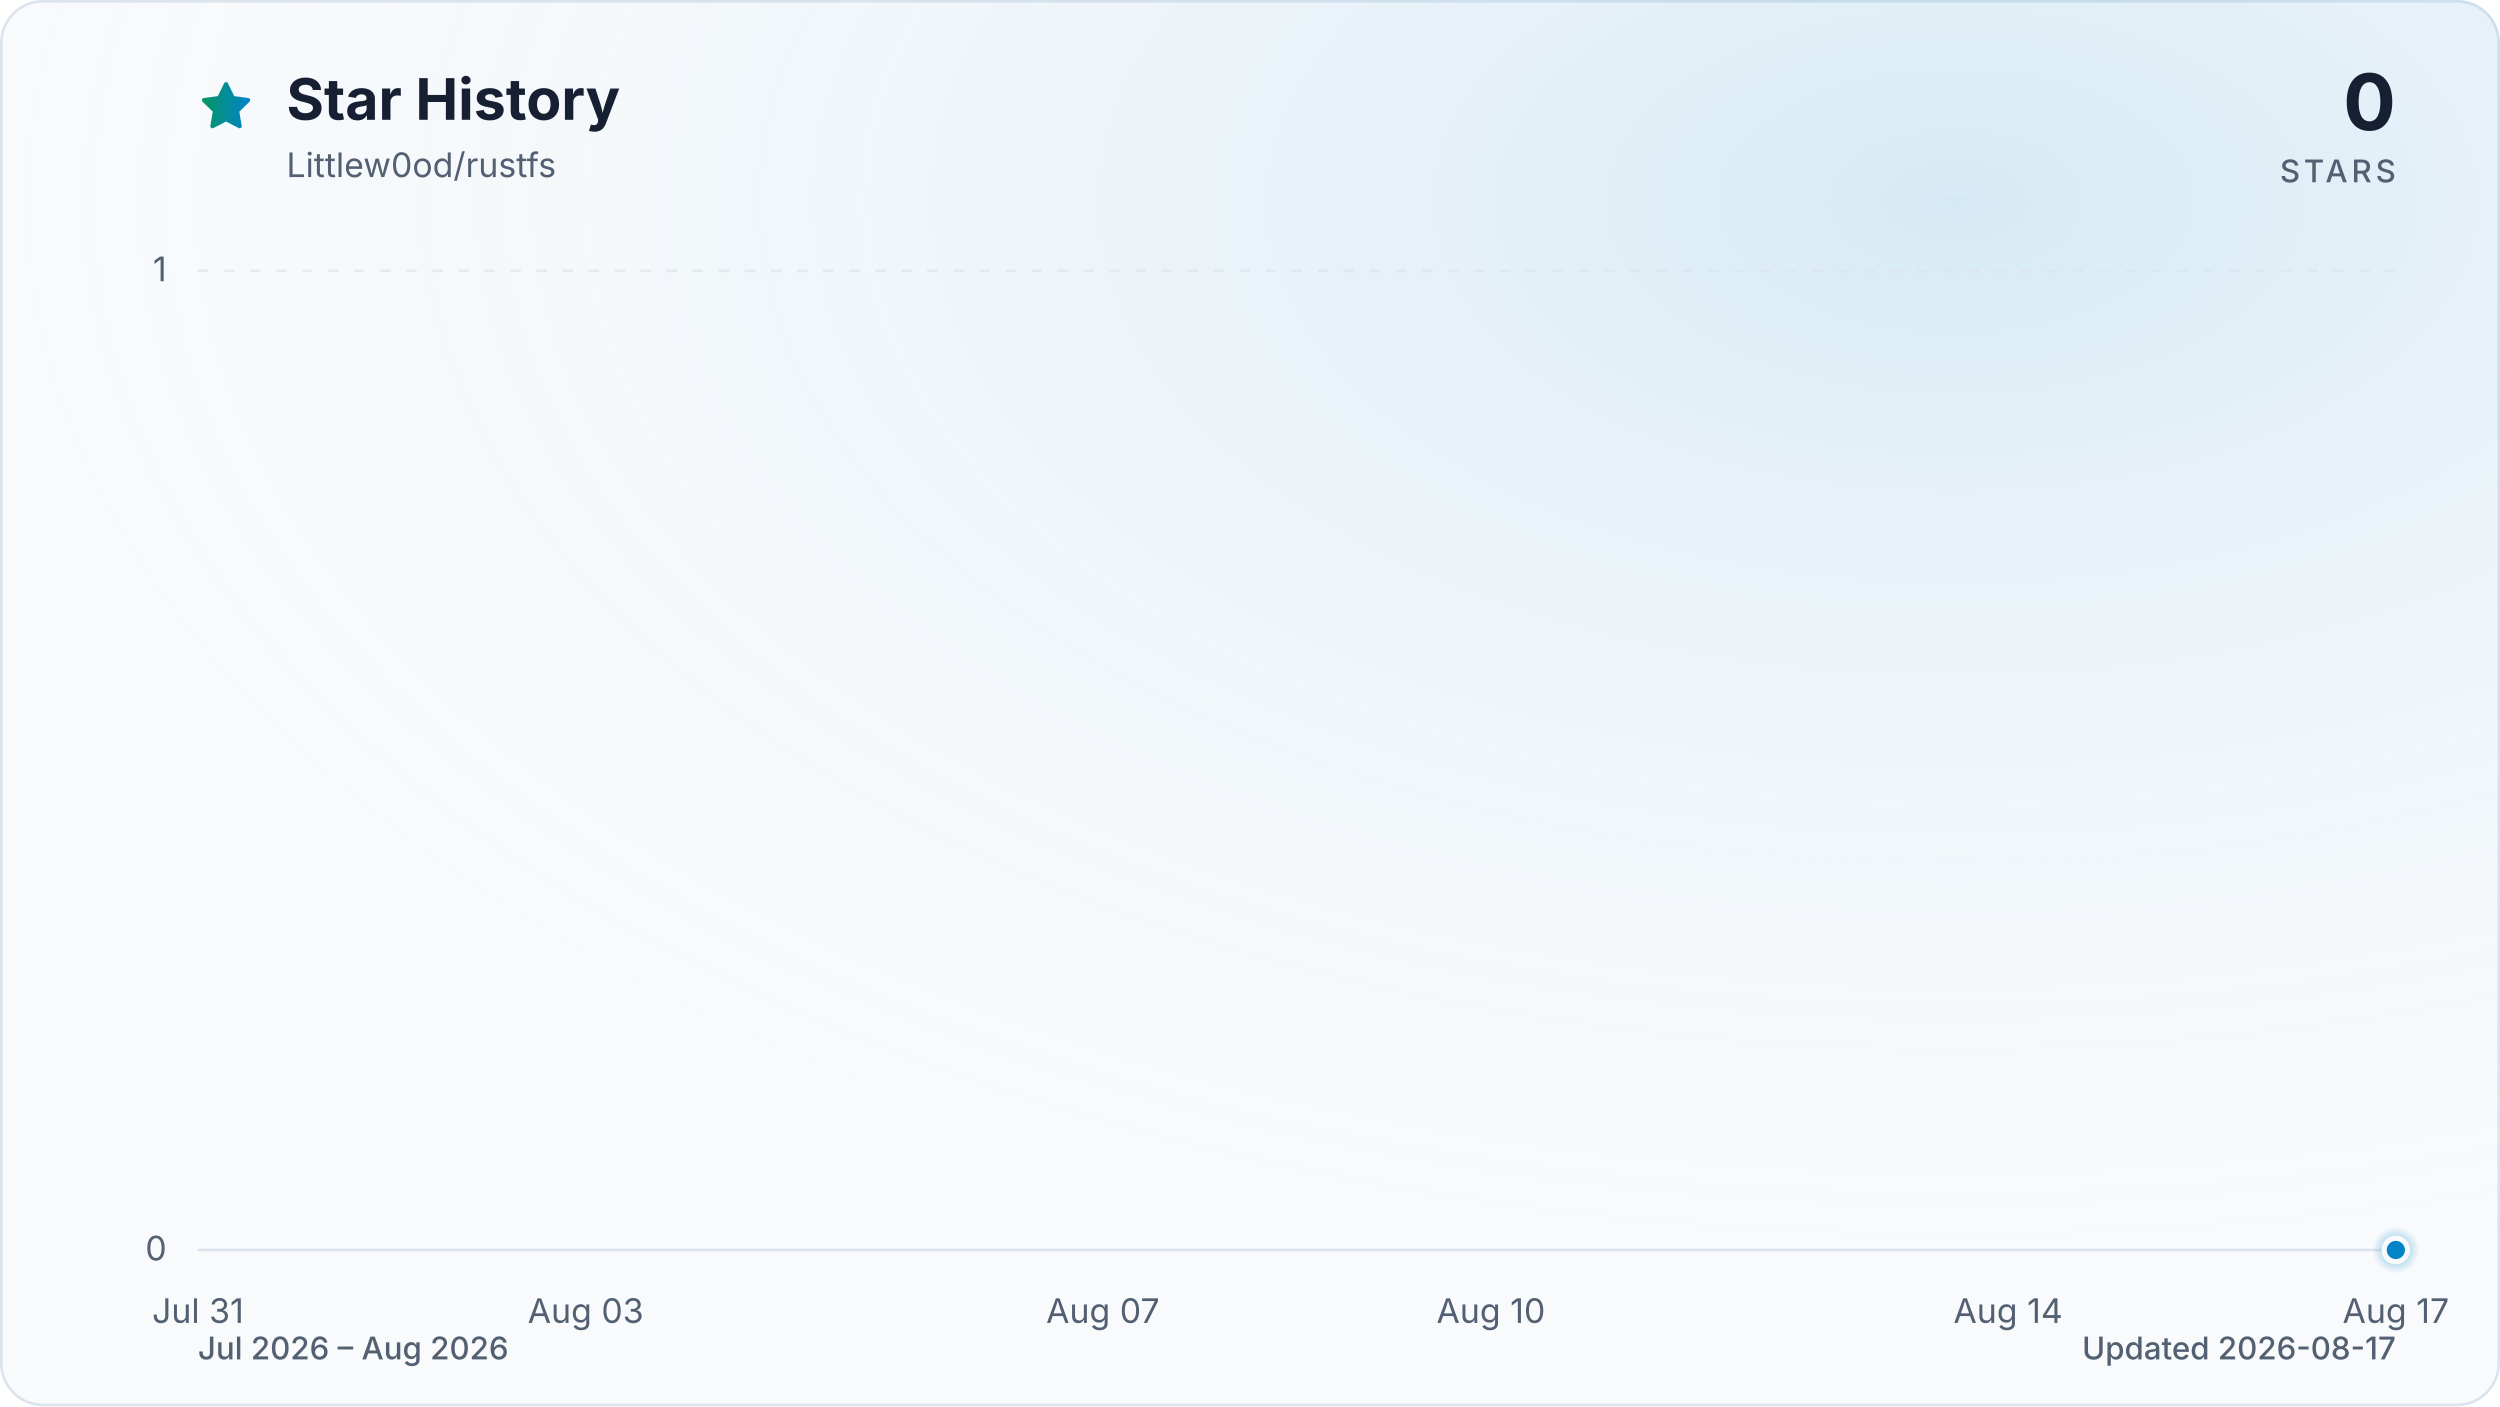
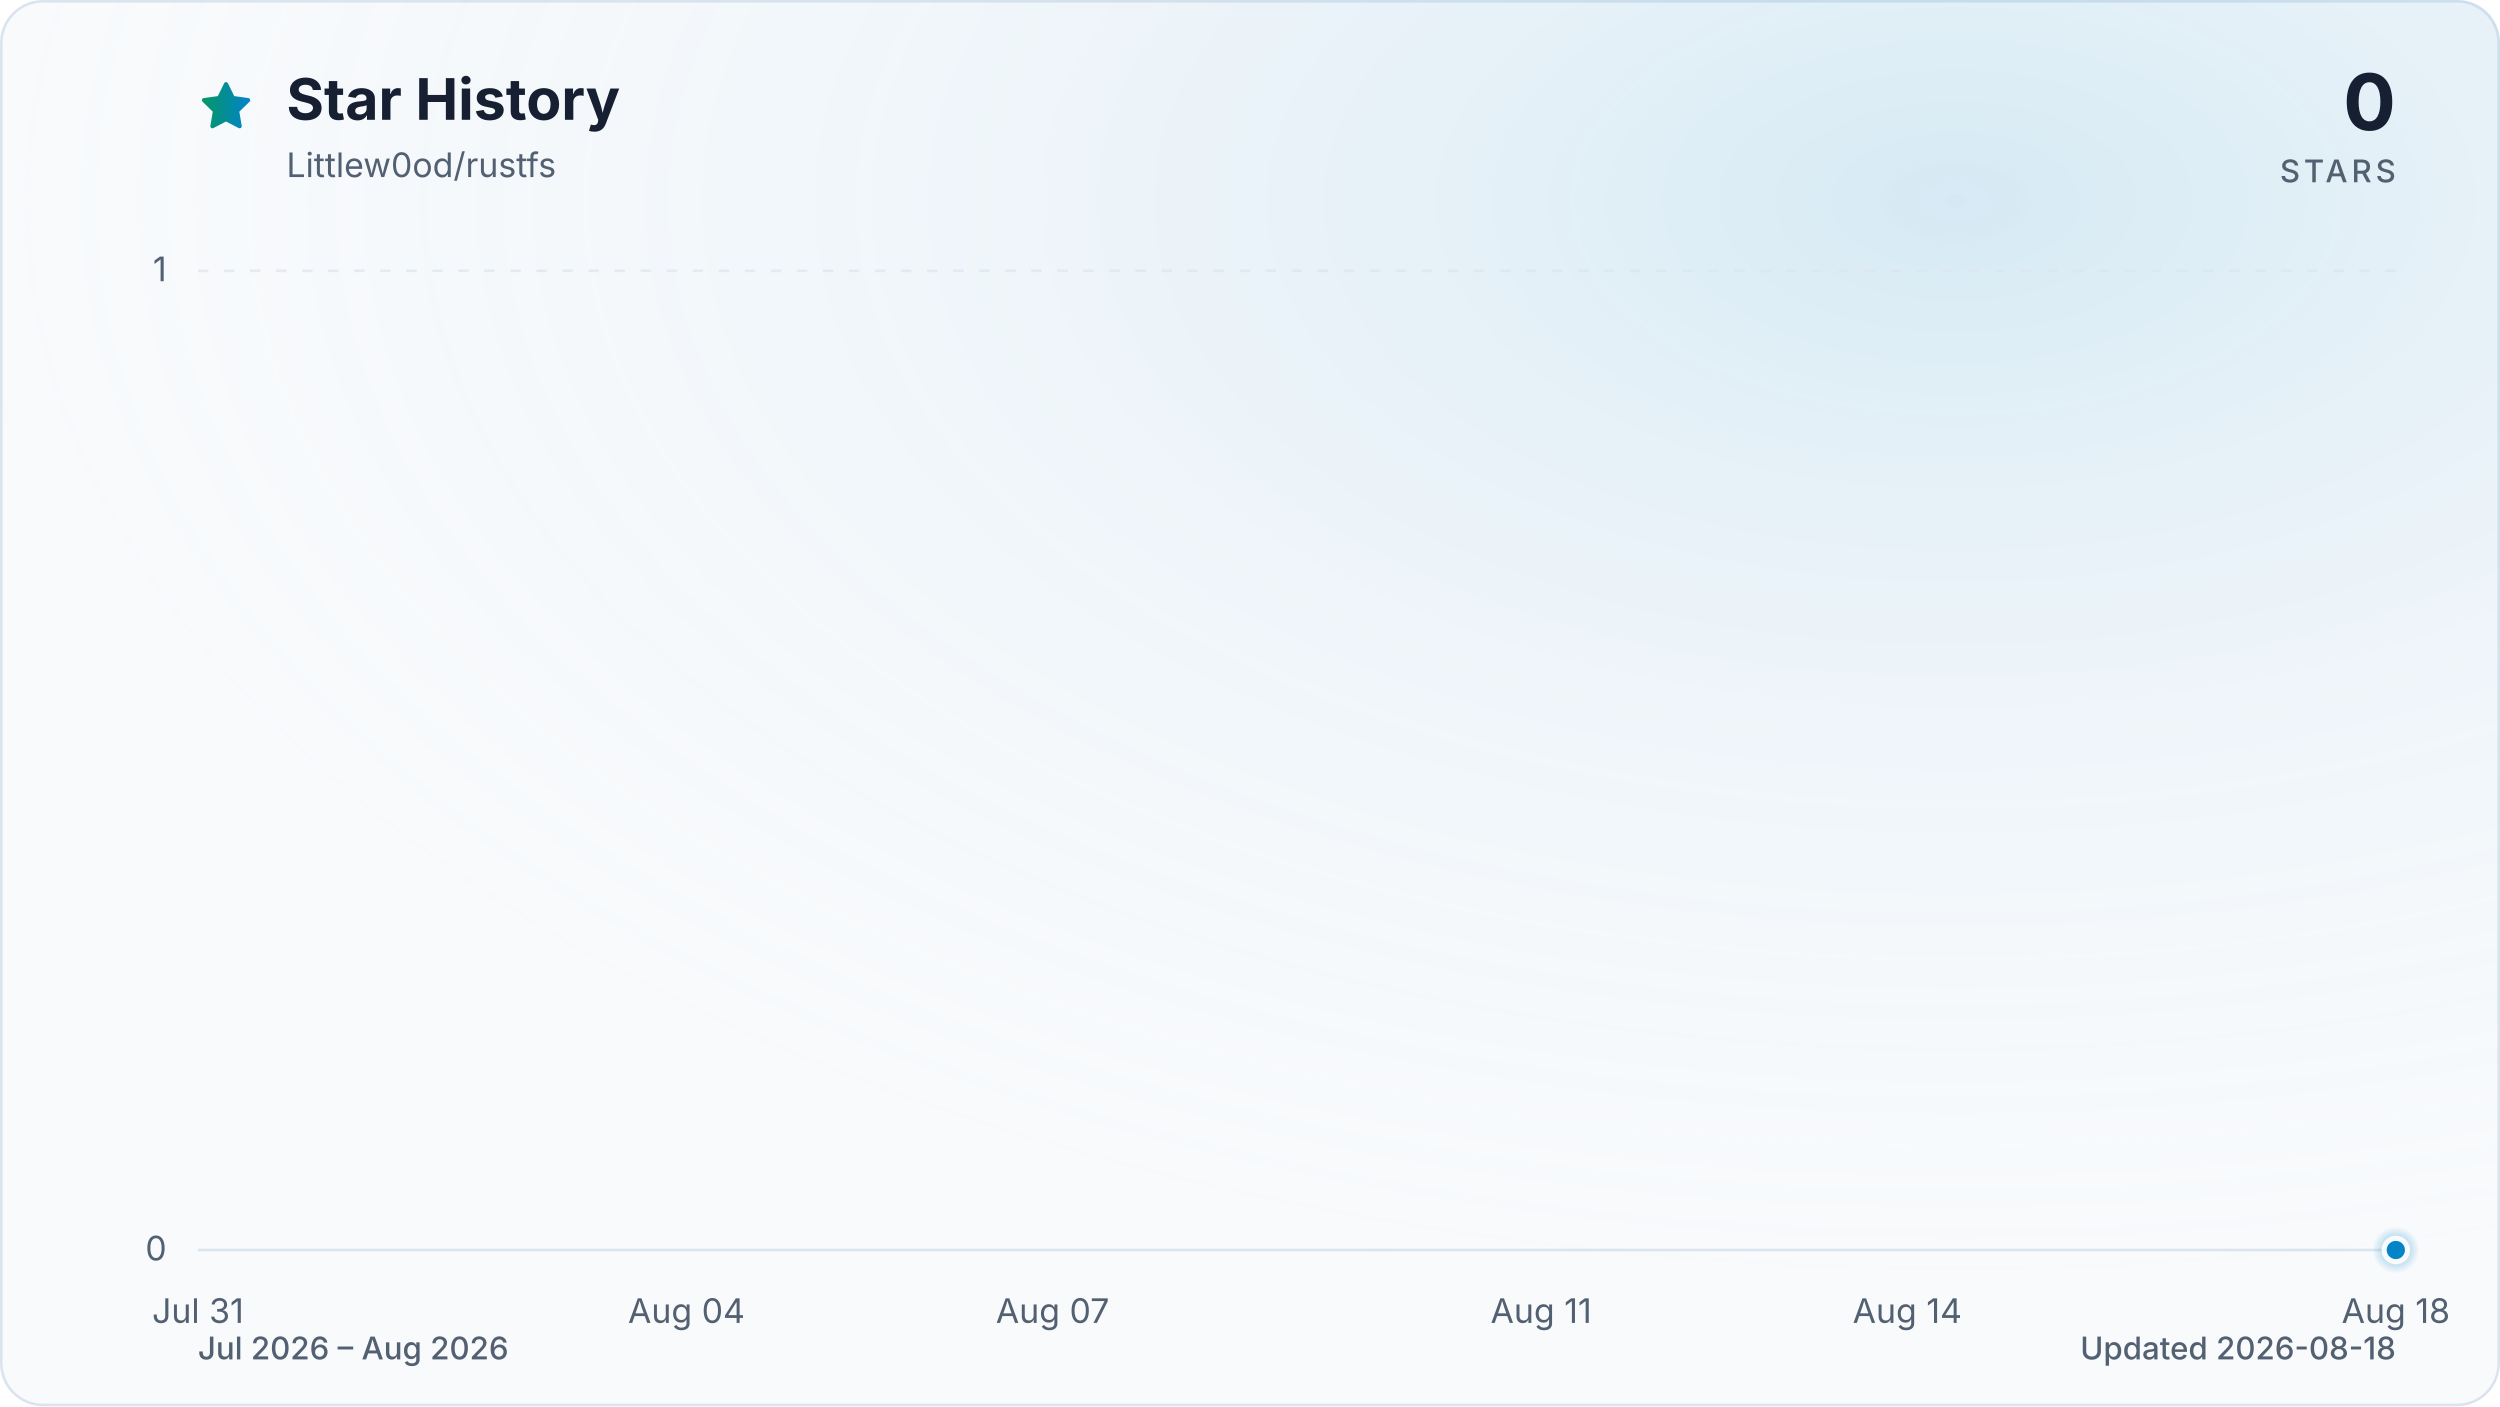
<svg xmlns="http://www.w3.org/2000/svg" viewBox="0 0 960 540" role="img" aria-labelledby="title description" data-style="gradient" data-variant="glow" data-animated="true">
  <defs>
    <linearGradient id="trend" x1="0" y1="0" x2="1" y2="0">
      <stop offset="0%" stop-color="#059669" />
      <stop offset="100%" stop-color="#0284c7" />
    </linearGradient>
    <linearGradient id="area" x1="0" y1="0" x2="0" y2="1">
      <stop offset="0%" stop-color="#059669" stop-opacity="0.30" />
      <stop offset="55%" stop-color="#0284c7" stop-opacity="0.10" />
      <stop offset="100%" stop-color="#0284c7" stop-opacity="0.01" />
    </linearGradient>
    <radialGradient id="marker-halo" cx="50%" cy="50%" r="50%">
      <stop offset="0%" stop-color="#0284c7" stop-opacity="0.55" />
      <stop offset="100%" stop-color="#0284c7" stop-opacity="0" />
    </radialGradient>
    <radialGradient id="surface-glow" cx="78%" cy="14%" r="80%">
      <stop offset="0%" stop-color="#0284c7" stop-opacity="0.14" />
      <stop offset="100%" stop-color="#f8fafc" stop-opacity="0" />
    </radialGradient>
    <filter id="trend-glow" x="-20%" y="-20%" width="140%" height="140%">
      <feGaussianBlur stdDeviation="7" />
    </filter>
  </defs>
  <style>
.trend-enter{transform-box:fill-box;transform-origin:center;animation:trend-enter 520ms cubic-bezier(0.16,1,0.3,1)}
.marker-enter{transform-box:fill-box;transform-origin:center;animation:marker-enter 320ms cubic-bezier(0.16,1,0.3,1) 200ms both}
.marker-pulse{transform-box:fill-box;transform-origin:center;animation:marker-pulse 2.6s ease-out infinite}
@keyframes trend-enter{from{opacity:.35;transform:translateY(10px)}to{opacity:1;transform:translateY(0)}}
@keyframes marker-enter{from{opacity:0;transform:scale(.4)}to{opacity:1;transform:scale(1)}}
@keyframes marker-pulse{0%{opacity:.5;transform:scale(.7)}70%,100%{opacity:0;transform:scale(2.1)}}
@media (prefers-reduced-motion:reduce){.trend-enter,.marker-enter,.marker-pulse{animation:none!important}}
@media (prefers-reduced-motion:reduce){.marker-pulse{opacity:0}}
</style>
  <rect x="0.5" y="0.5" width="959" height="539" fill="#f8fafc" stroke="#dbe4ee" stroke-width="1" rx="16" />
  <rect width="960" height="540" fill="url(#surface-glow)" rx="16" />
  <path d="M12 2.6l2.9 5.9 6.5.9-4.7 4.6 1.1 6.5-5.8-3-5.8 3 1.1-6.5-4.7-4.6 6.5-.9L12 2.6Z" transform="translate(76 30) scale(.9)" fill="url(#trend)" stroke="url(#trend)" stroke-width="1.8" stroke-linejoin="round" aria-hidden="true" />
  <text x="110" y="46" fill="#172033" font-family="ui-sans-serif, system-ui, -apple-system, BlinkMacSystemFont, 'Segoe UI', sans-serif" font-size="22" font-weight="700">Star History</text>
  <text x="110" y="68" fill="#526072" font-family="ui-sans-serif, system-ui, -apple-system, BlinkMacSystemFont, 'Segoe UI', sans-serif" font-size="13">Littlew0od/rustfs</text>
  <text x="920" y="50" fill="#172033" font-family="ui-sans-serif, system-ui, -apple-system, BlinkMacSystemFont, 'Segoe UI', sans-serif" font-size="30" font-weight="700" text-anchor="end">0</text>
  <text x="920" y="70" fill="#526072" font-family="ui-sans-serif, system-ui, -apple-system, BlinkMacSystemFont, 'Segoe UI', sans-serif" font-size="12" font-weight="500" letter-spacing="1.5" text-anchor="end">STARS</text>
  <line x1="76" y1="480.0" x2="920" y2="480.0" stroke="#dbe4ee" stroke-width="1" stroke-dasharray="0" opacity="1" />
  <text x="64" y="484.0" fill="#526072" font-family="ui-sans-serif, system-ui, -apple-system, BlinkMacSystemFont, 'Segoe UI', sans-serif" font-size="13" text-anchor="end">0</text>
  <line x1="76" y1="104.0" x2="920" y2="104.0" stroke="#dbe4ee" stroke-width="1" stroke-dasharray="4 6" opacity="0.7" />
  <text x="64" y="108.0" fill="#526072" font-family="ui-sans-serif, system-ui, -apple-system, BlinkMacSystemFont, 'Segoe UI', sans-serif" font-size="13" text-anchor="end">1</text>
  <text x="76.0" y="508" fill="#526072" font-family="ui-sans-serif, system-ui, -apple-system, BlinkMacSystemFont, 'Segoe UI', sans-serif" font-size="13" text-anchor="middle">Jul 31</text>
-   <text x="224.9" y="508" fill="#526072" font-family="ui-sans-serif, system-ui, -apple-system, BlinkMacSystemFont, 'Segoe UI', sans-serif" font-size="13" text-anchor="middle">Aug 03</text>
-   <text x="423.5" y="508" fill="#526072" font-family="ui-sans-serif, system-ui, -apple-system, BlinkMacSystemFont, 'Segoe UI', sans-serif" font-size="13" text-anchor="middle">Aug 07</text>
-   <text x="572.5" y="508" fill="#526072" font-family="ui-sans-serif, system-ui, -apple-system, BlinkMacSystemFont, 'Segoe UI', sans-serif" font-size="13" text-anchor="middle">Aug 10</text>
-   <text x="771.1" y="508" fill="#526072" font-family="ui-sans-serif, system-ui, -apple-system, BlinkMacSystemFont, 'Segoe UI', sans-serif" font-size="13" text-anchor="middle">Aug 14</text>
-   <text x="920.0" y="508" fill="#526072" font-family="ui-sans-serif, system-ui, -apple-system, BlinkMacSystemFont, 'Segoe UI', sans-serif" font-size="13" text-anchor="middle">Aug 17</text>
+   <text x="263.6" y="508" fill="#526072" font-family="ui-sans-serif, system-ui, -apple-system, BlinkMacSystemFont, 'Segoe UI', sans-serif" font-size="13" text-anchor="middle">Aug 04</text>
+   <text x="404.2" y="508" fill="#526072" font-family="ui-sans-serif, system-ui, -apple-system, BlinkMacSystemFont, 'Segoe UI', sans-serif" font-size="13" text-anchor="middle">Aug 07</text>
+   <text x="591.8" y="508" fill="#526072" font-family="ui-sans-serif, system-ui, -apple-system, BlinkMacSystemFont, 'Segoe UI', sans-serif" font-size="13" text-anchor="middle">Aug 11</text>
+   <text x="732.4" y="508" fill="#526072" font-family="ui-sans-serif, system-ui, -apple-system, BlinkMacSystemFont, 'Segoe UI', sans-serif" font-size="13" text-anchor="middle">Aug 14</text>
+   <text x="920.0" y="508" fill="#526072" font-family="ui-sans-serif, system-ui, -apple-system, BlinkMacSystemFont, 'Segoe UI', sans-serif" font-size="13" text-anchor="middle">Aug 18</text>
  <g class="trend-enter">
-     <path d="M 76.0 480.0 C 92.5 480.0, 109.1 480.0, 125.6 480.0 C 142.2 480.0, 158.7 480.0, 175.3 480.0 C 191.8 480.0, 208.4 480.0, 224.9 480.0 C 241.5 480.0, 258.0 480.0, 274.6 480.0 C 291.1 480.0, 307.7 480.0, 324.2 480.0 C 340.8 480.0, 357.3 480.0, 373.9 480.0 C 390.4 480.0, 407.0 480.0, 423.5 480.0 C 440.1 480.0, 456.6 480.0, 473.2 480.0 C 489.7 480.0, 506.3 480.0, 522.8 480.0 C 539.4 480.0, 555.9 480.0, 572.5 480.0 C 589.0 480.0, 605.6 480.0, 622.1 480.0 C 638.7 480.0, 655.2 480.0, 671.8 480.0 C 688.3 480.0, 704.9 480.0, 721.4 480.0 C 738.0 480.0, 754.5 480.0, 771.1 480.0 C 787.6 480.0, 804.2 480.0, 820.7 480.0 C 837.3 480.0, 853.8 480.0, 870.4 480.0 C 886.9 480.0, 903.5 480.0, 920.0 480.0 L 920.0 480.0 L 76.0 480.0 Z" fill="url(#area)" />
-     <path d="M 76.0 480.0 C 92.5 480.0, 109.1 480.0, 125.6 480.0 C 142.2 480.0, 158.7 480.0, 175.3 480.0 C 191.8 480.0, 208.4 480.0, 224.9 480.0 C 241.5 480.0, 258.0 480.0, 274.6 480.0 C 291.1 480.0, 307.7 480.0, 324.2 480.0 C 340.8 480.0, 357.3 480.0, 373.9 480.0 C 390.4 480.0, 407.0 480.0, 423.5 480.0 C 440.1 480.0, 456.6 480.0, 473.2 480.0 C 489.7 480.0, 506.3 480.0, 522.8 480.0 C 539.4 480.0, 555.9 480.0, 572.5 480.0 C 589.0 480.0, 605.6 480.0, 622.1 480.0 C 638.7 480.0, 655.2 480.0, 671.8 480.0 C 688.3 480.0, 704.9 480.0, 721.4 480.0 C 738.0 480.0, 754.5 480.0, 771.1 480.0 C 787.6 480.0, 804.2 480.0, 820.7 480.0 C 837.3 480.0, 853.8 480.0, 870.4 480.0 C 886.9 480.0, 903.5 480.0, 920.0 480.0" fill="none" stroke="url(#trend)" stroke-width="12" stroke-linecap="round" stroke-linejoin="round" opacity="0.16" filter="url(#trend-glow)" />
-     <path d="M 76.0 480.0 C 92.5 480.0, 109.1 480.0, 125.6 480.0 C 142.2 480.0, 158.7 480.0, 175.3 480.0 C 191.8 480.0, 208.4 480.0, 224.9 480.0 C 241.5 480.0, 258.0 480.0, 274.6 480.0 C 291.1 480.0, 307.7 480.0, 324.2 480.0 C 340.8 480.0, 357.3 480.0, 373.9 480.0 C 390.4 480.0, 407.0 480.0, 423.5 480.0 C 440.1 480.0, 456.6 480.0, 473.2 480.0 C 489.7 480.0, 506.3 480.0, 522.8 480.0 C 539.4 480.0, 555.9 480.0, 572.5 480.0 C 589.0 480.0, 605.6 480.0, 622.1 480.0 C 638.7 480.0, 655.2 480.0, 671.8 480.0 C 688.3 480.0, 704.9 480.0, 721.4 480.0 C 738.0 480.0, 754.5 480.0, 771.1 480.0 C 787.6 480.0, 804.2 480.0, 820.7 480.0 C 837.3 480.0, 853.8 480.0, 870.4 480.0 C 886.9 480.0, 903.5 480.0, 920.0 480.0" fill="none" stroke="url(#trend)" stroke-width="3" stroke-linecap="round" stroke-linejoin="round" />
+     <path d="M 76.0 480.0 C 91.6 480.0, 107.3 480.0, 122.9 480.0 C 138.5 480.0, 154.1 480.0, 169.8 480.0 C 185.4 480.0, 201.0 480.0, 216.7 480.0 C 232.3 480.0, 247.9 480.0, 263.6 480.0 C 279.2 480.0, 294.8 480.0, 310.4 480.0 C 326.1 480.0, 341.7 480.0, 357.3 480.0 C 373.0 480.0, 388.6 480.0, 404.2 480.0 C 419.9 480.0, 435.5 480.0, 451.1 480.0 C 466.7 480.0, 482.4 480.0, 498.0 480.0 C 513.6 480.0, 529.3 480.0, 544.9 480.0 C 560.5 480.0, 576.1 480.0, 591.8 480.0 C 607.4 480.0, 623.0 480.0, 638.7 480.0 C 654.3 480.0, 669.9 480.0, 685.6 480.0 C 701.2 480.0, 716.8 480.0, 732.4 480.0 C 748.1 480.0, 763.7 480.0, 779.3 480.0 C 795.0 480.0, 810.6 480.0, 826.2 480.0 C 841.9 480.0, 857.5 480.0, 873.1 480.0 C 888.7 480.0, 904.4 480.0, 920.0 480.0 L 920.0 480.0 L 76.0 480.0 Z" fill="url(#area)" />
+     <path d="M 76.0 480.0 C 91.6 480.0, 107.3 480.0, 122.9 480.0 C 138.5 480.0, 154.1 480.0, 169.8 480.0 C 185.4 480.0, 201.0 480.0, 216.7 480.0 C 232.3 480.0, 247.9 480.0, 263.6 480.0 C 279.2 480.0, 294.8 480.0, 310.4 480.0 C 326.1 480.0, 341.7 480.0, 357.3 480.0 C 373.0 480.0, 388.6 480.0, 404.2 480.0 C 419.9 480.0, 435.5 480.0, 451.1 480.0 C 466.7 480.0, 482.4 480.0, 498.0 480.0 C 513.6 480.0, 529.3 480.0, 544.9 480.0 C 560.5 480.0, 576.1 480.0, 591.8 480.0 C 607.4 480.0, 623.0 480.0, 638.7 480.0 C 654.3 480.0, 669.9 480.0, 685.6 480.0 C 701.2 480.0, 716.8 480.0, 732.4 480.0 C 748.1 480.0, 763.7 480.0, 779.3 480.0 C 795.0 480.0, 810.6 480.0, 826.2 480.0 C 841.9 480.0, 857.5 480.0, 873.1 480.0 C 888.7 480.0, 904.4 480.0, 920.0 480.0" fill="none" stroke="url(#trend)" stroke-width="12" stroke-linecap="round" stroke-linejoin="round" opacity="0.16" filter="url(#trend-glow)" />
+     <path d="M 76.0 480.0 C 91.6 480.0, 107.3 480.0, 122.9 480.0 C 138.5 480.0, 154.1 480.0, 169.8 480.0 C 185.4 480.0, 201.0 480.0, 216.7 480.0 C 232.3 480.0, 247.9 480.0, 263.6 480.0 C 279.2 480.0, 294.8 480.0, 310.4 480.0 C 326.1 480.0, 341.7 480.0, 357.3 480.0 C 373.0 480.0, 388.6 480.0, 404.2 480.0 C 419.9 480.0, 435.5 480.0, 451.1 480.0 C 466.7 480.0, 482.4 480.0, 498.0 480.0 C 513.6 480.0, 529.3 480.0, 544.9 480.0 C 560.5 480.0, 576.1 480.0, 591.8 480.0 C 607.4 480.0, 623.0 480.0, 638.7 480.0 C 654.3 480.0, 669.9 480.0, 685.6 480.0 C 701.2 480.0, 716.8 480.0, 732.4 480.0 C 748.1 480.0, 763.7 480.0, 779.3 480.0 C 795.0 480.0, 810.6 480.0, 826.2 480.0 C 841.9 480.0, 857.5 480.0, 873.1 480.0 C 888.7 480.0, 904.4 480.0, 920.0 480.0" fill="none" stroke="url(#trend)" stroke-width="3" stroke-linecap="round" stroke-linejoin="round" />
  </g>
  <g class="marker-enter">
    <circle class="marker-pulse" cx="920.0" cy="480.0" r="9" fill="url(#marker-halo)" />
    <circle cx="920.0" cy="480.0" r="4.5" fill="#0284c7" stroke="#f8fafc" stroke-width="2" />
  </g>
  <text x="76" y="522" fill="#526072" font-family="ui-sans-serif, system-ui, -apple-system, BlinkMacSystemFont, 'Segoe UI', sans-serif" font-size="12" font-weight="500">Jul 2026 – Aug 2026</text>
-   <text x="920" y="522" fill="#526072" font-family="ui-sans-serif, system-ui, -apple-system, BlinkMacSystemFont, 'Segoe UI', sans-serif" font-size="12" font-weight="500" text-anchor="end">Updated 2026-08-17</text>
+   <text x="920" y="522" fill="#526072" font-family="ui-sans-serif, system-ui, -apple-system, BlinkMacSystemFont, 'Segoe UI', sans-serif" font-size="12" font-weight="500" text-anchor="end">Updated 2026-08-18</text>
</svg>
